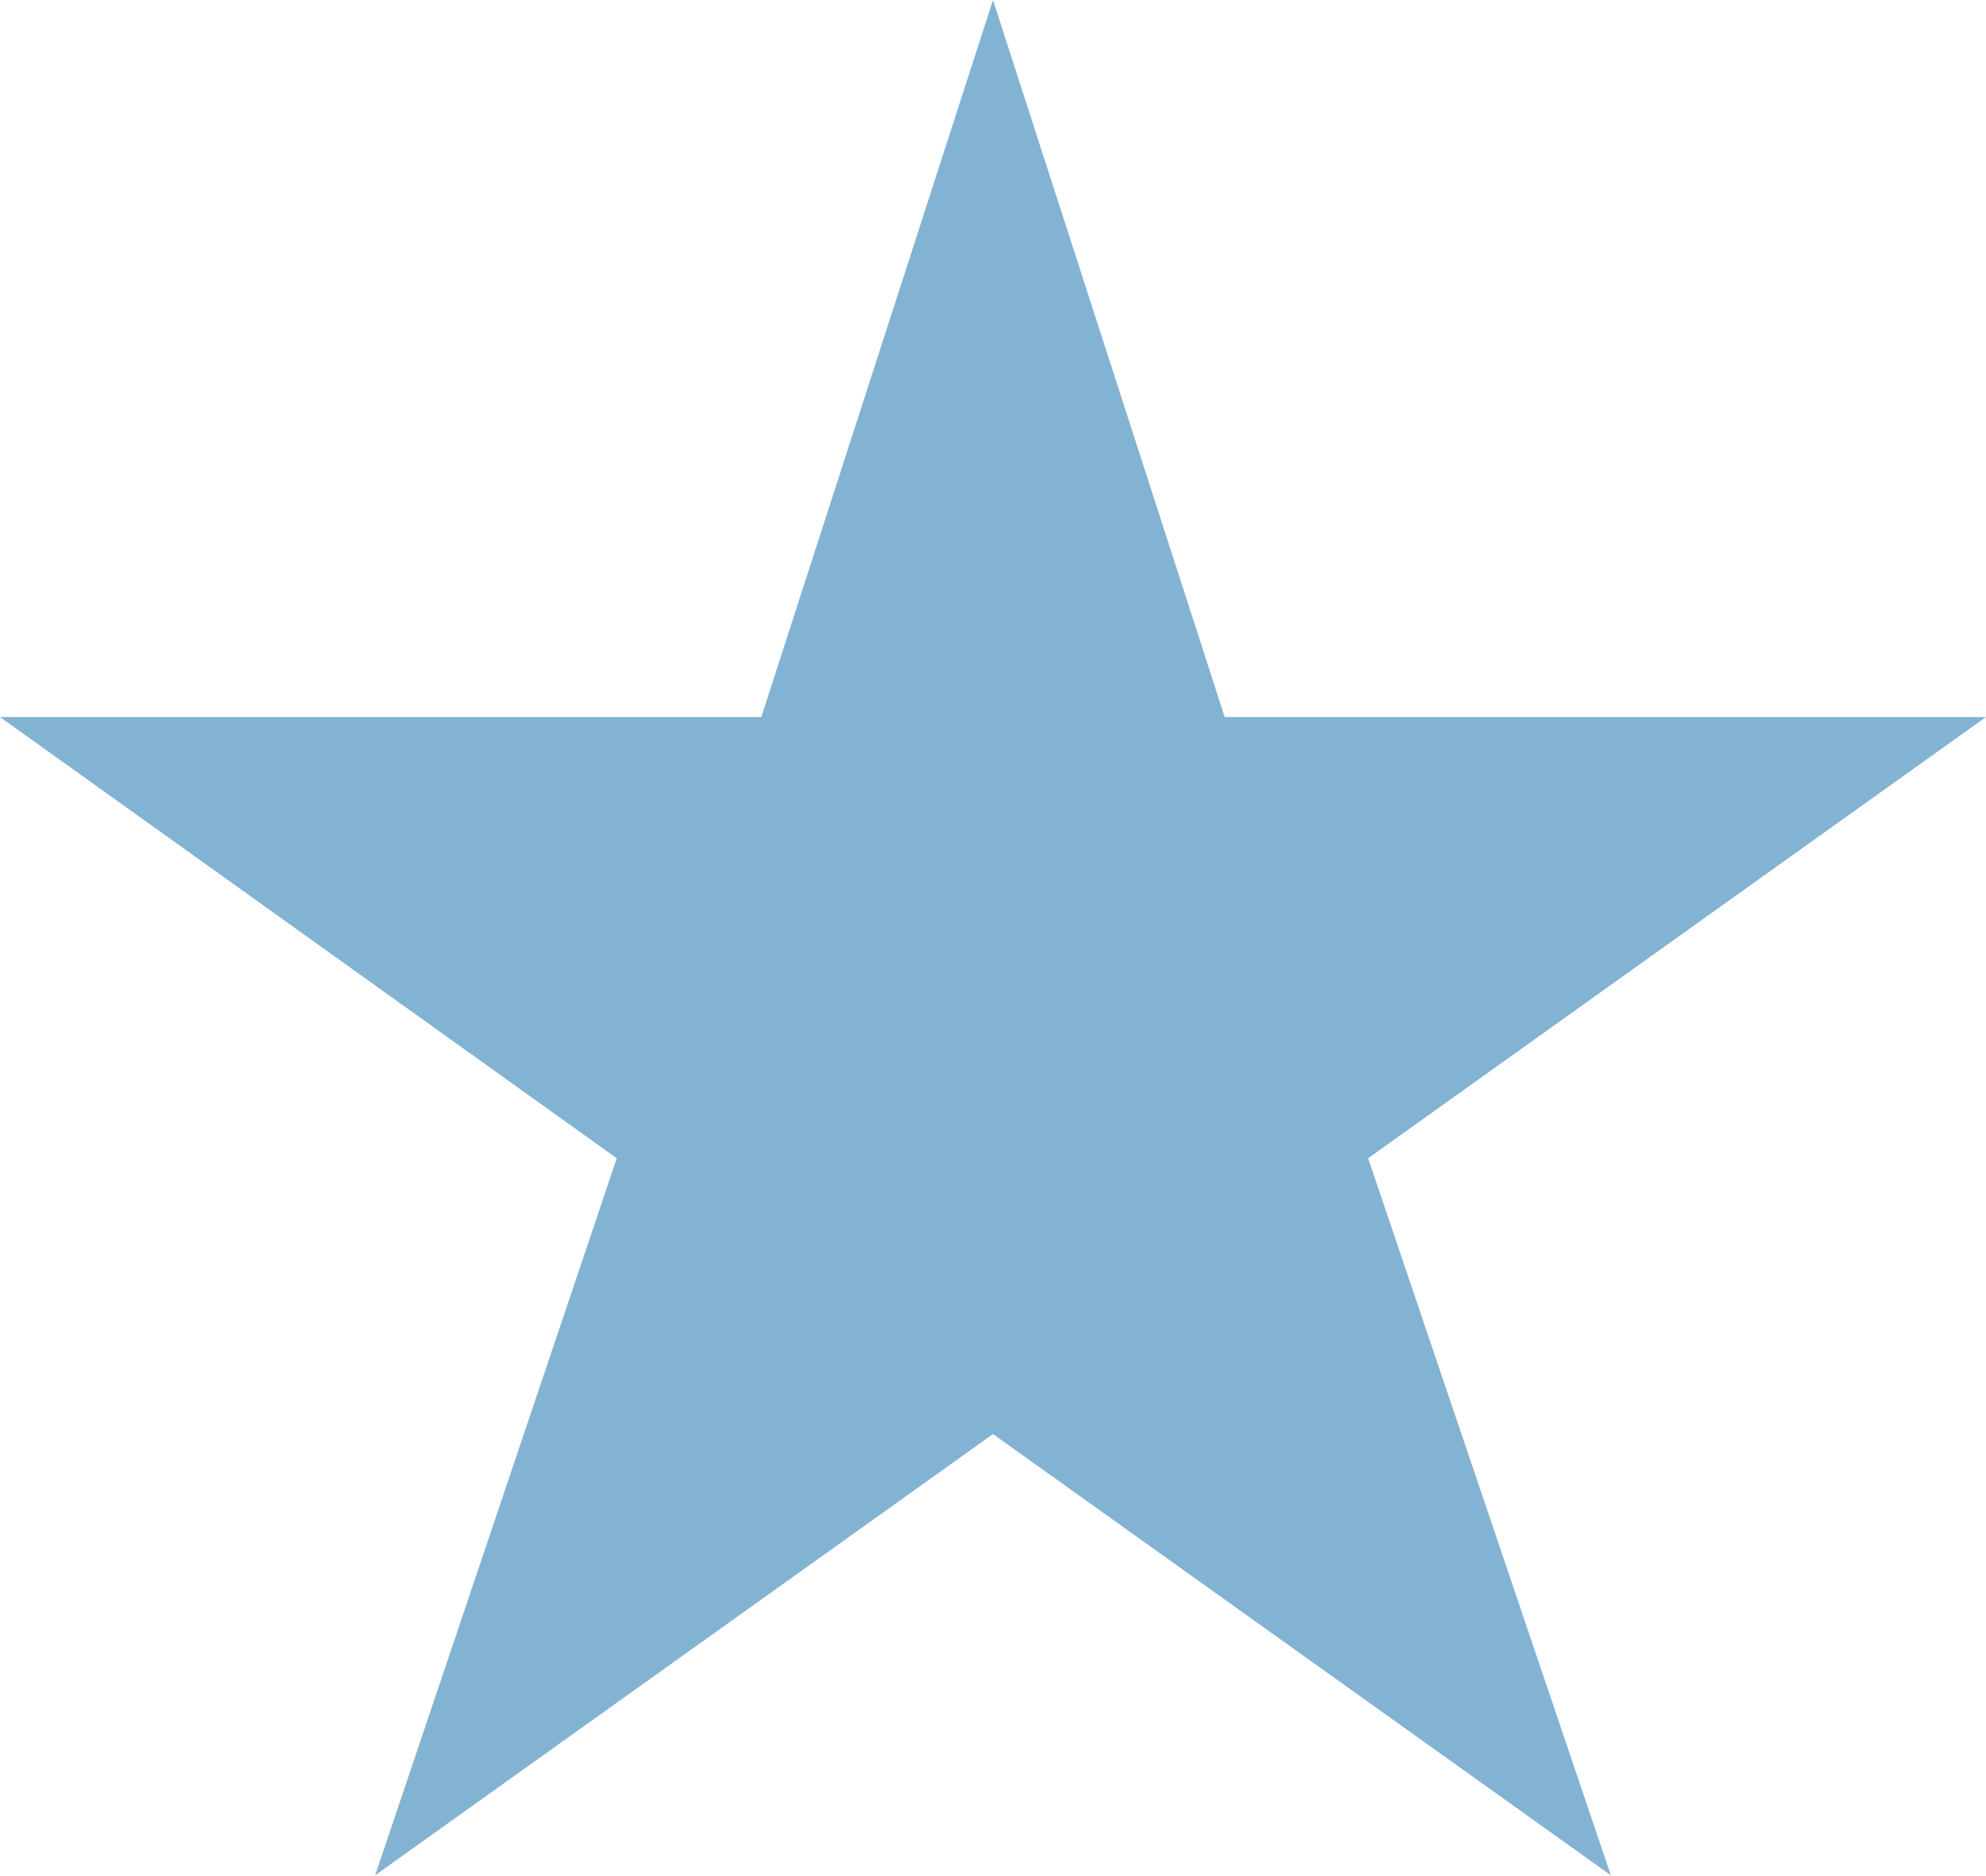
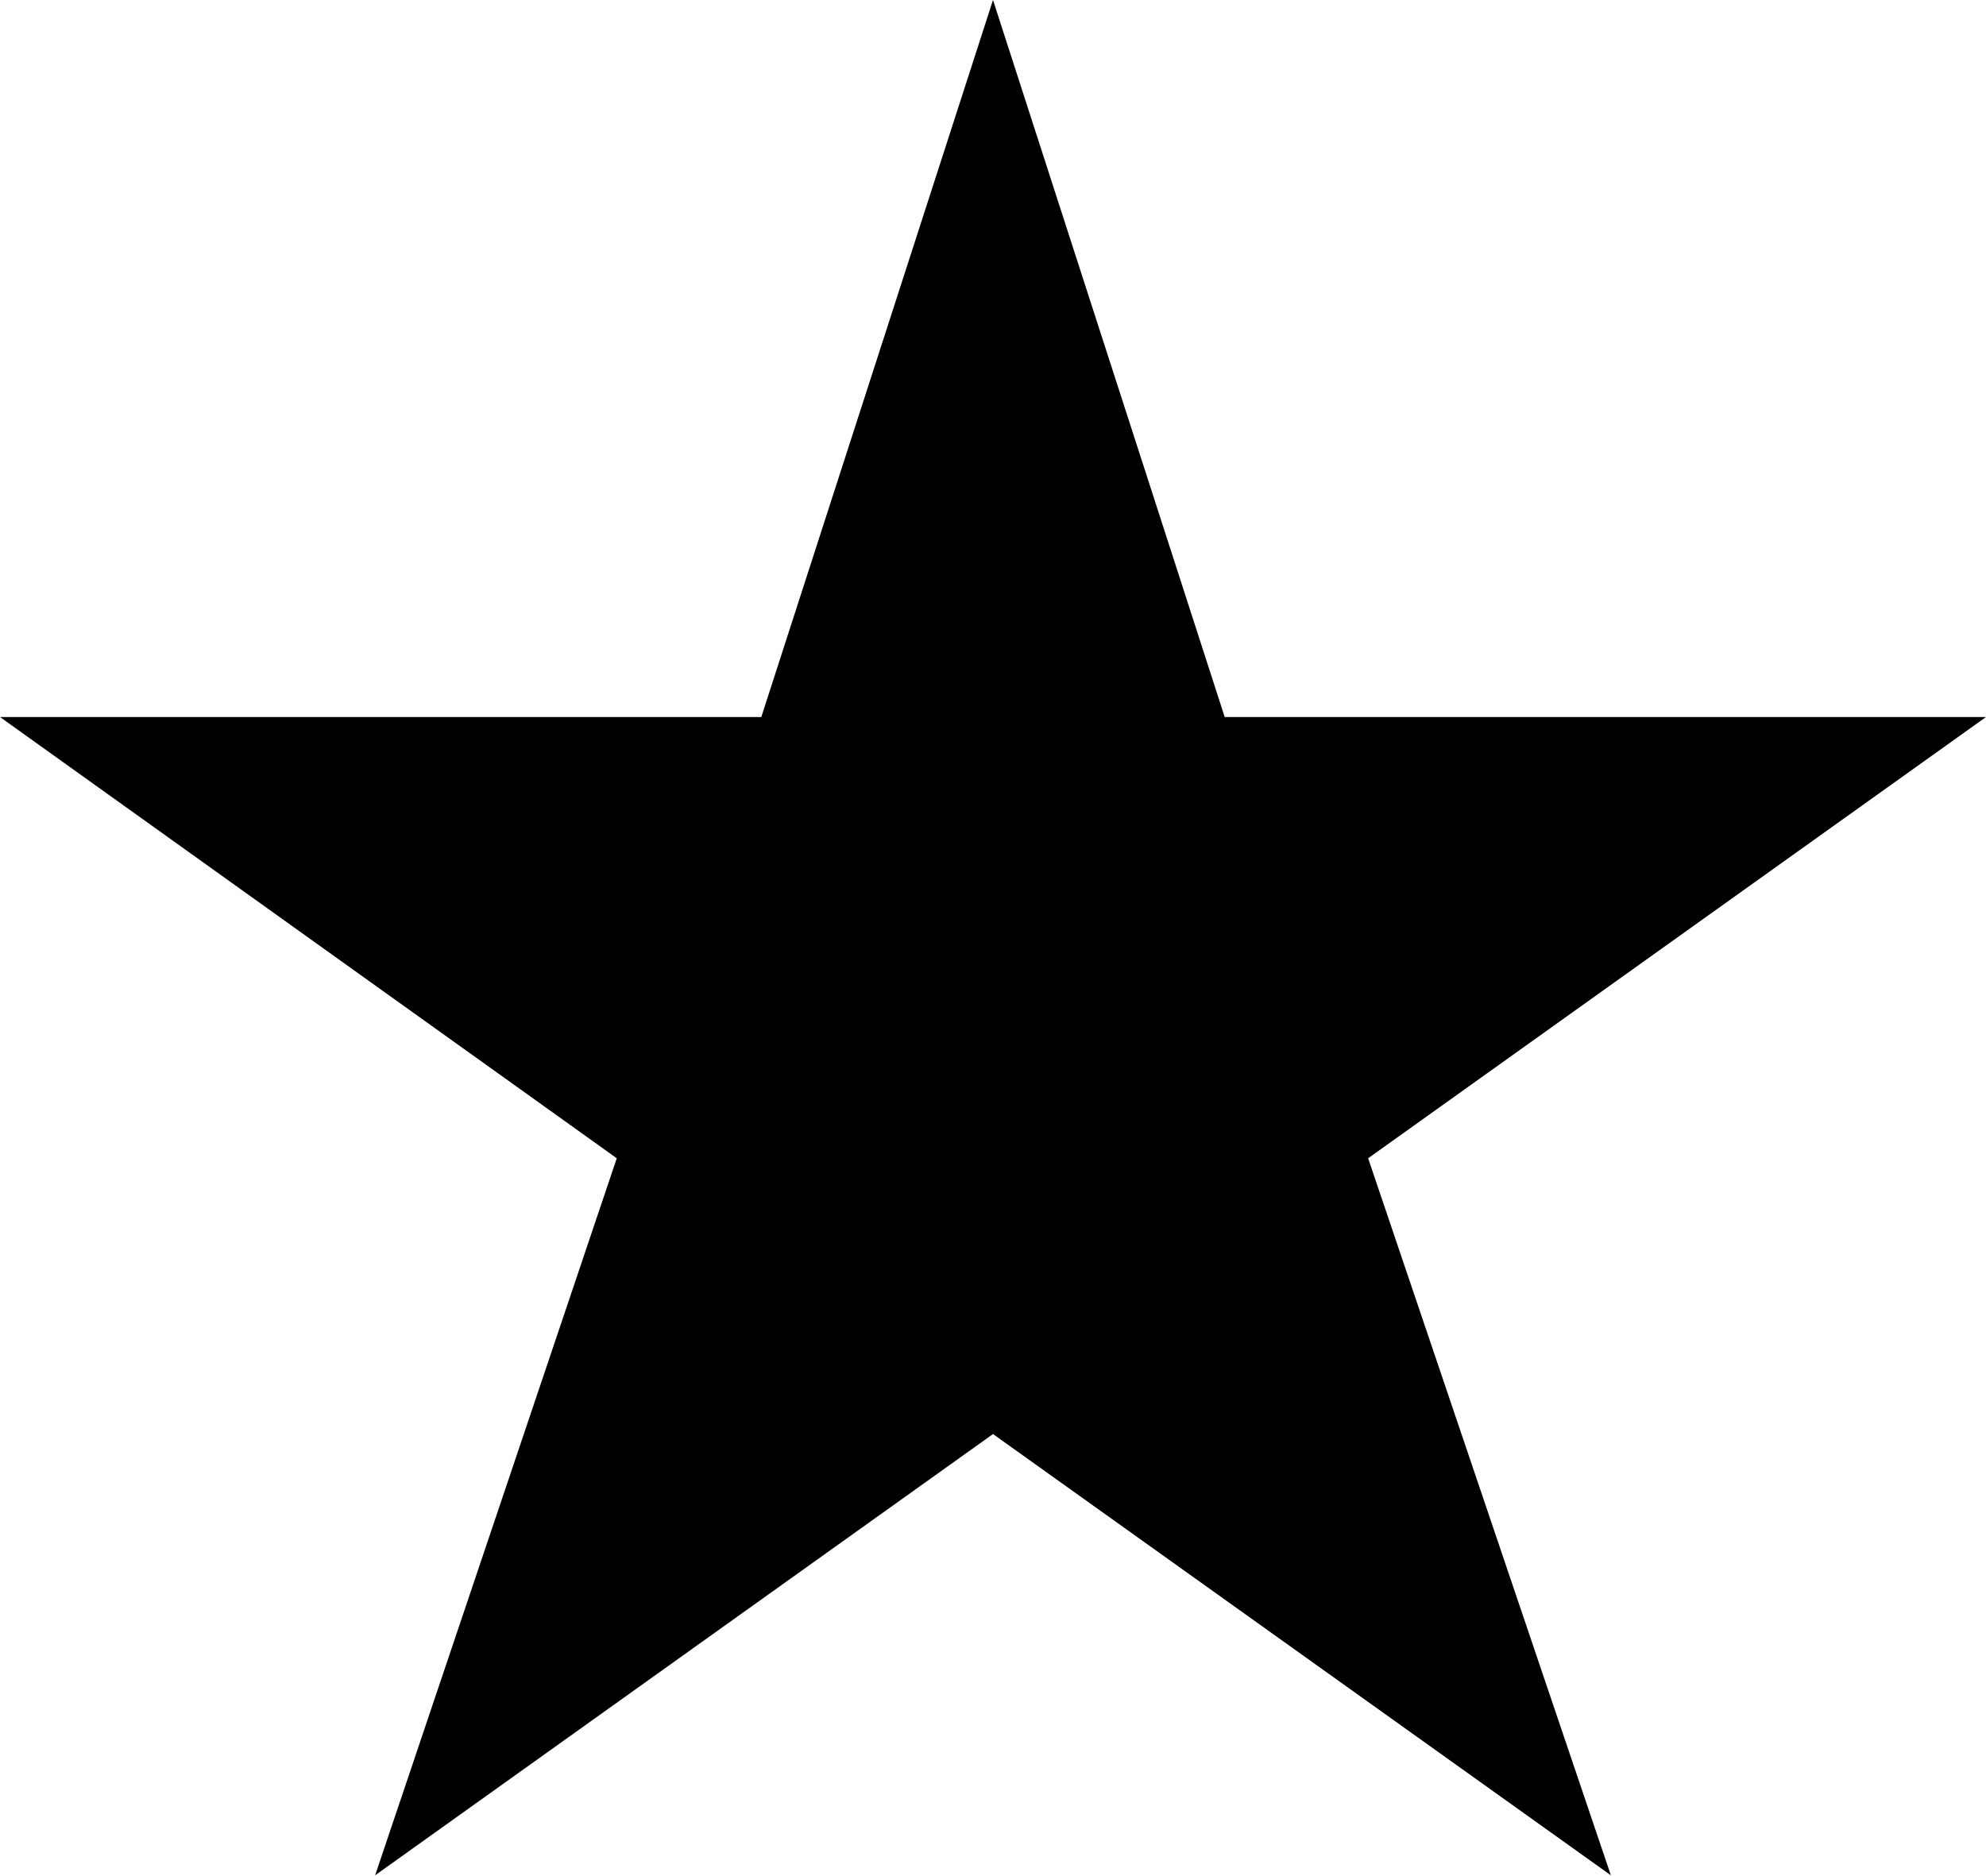
- <svg xmlns="http://www.w3.org/2000/svg" width="18" height="17" fill="none" viewBox="0 0 18 17">
-   <path fill="#83B3D3" d="m9 0 2.1 6.5h6.9l-5.6 4 2.2 6.5-5.6-4-5.6 4 2.19-6.5-5.59-4h6.9z" />
+ <svg xmlns="http://www.w3.org/2000/svg" width="18" height="17" fill="currentColor" viewBox="0 0 18 17">
+   <path fill="currentColor" d="m9 0 2.1 6.5h6.9l-5.6 4 2.2 6.5-5.6-4-5.6 4 2.19-6.5-5.59-4h6.9z" />
</svg>
